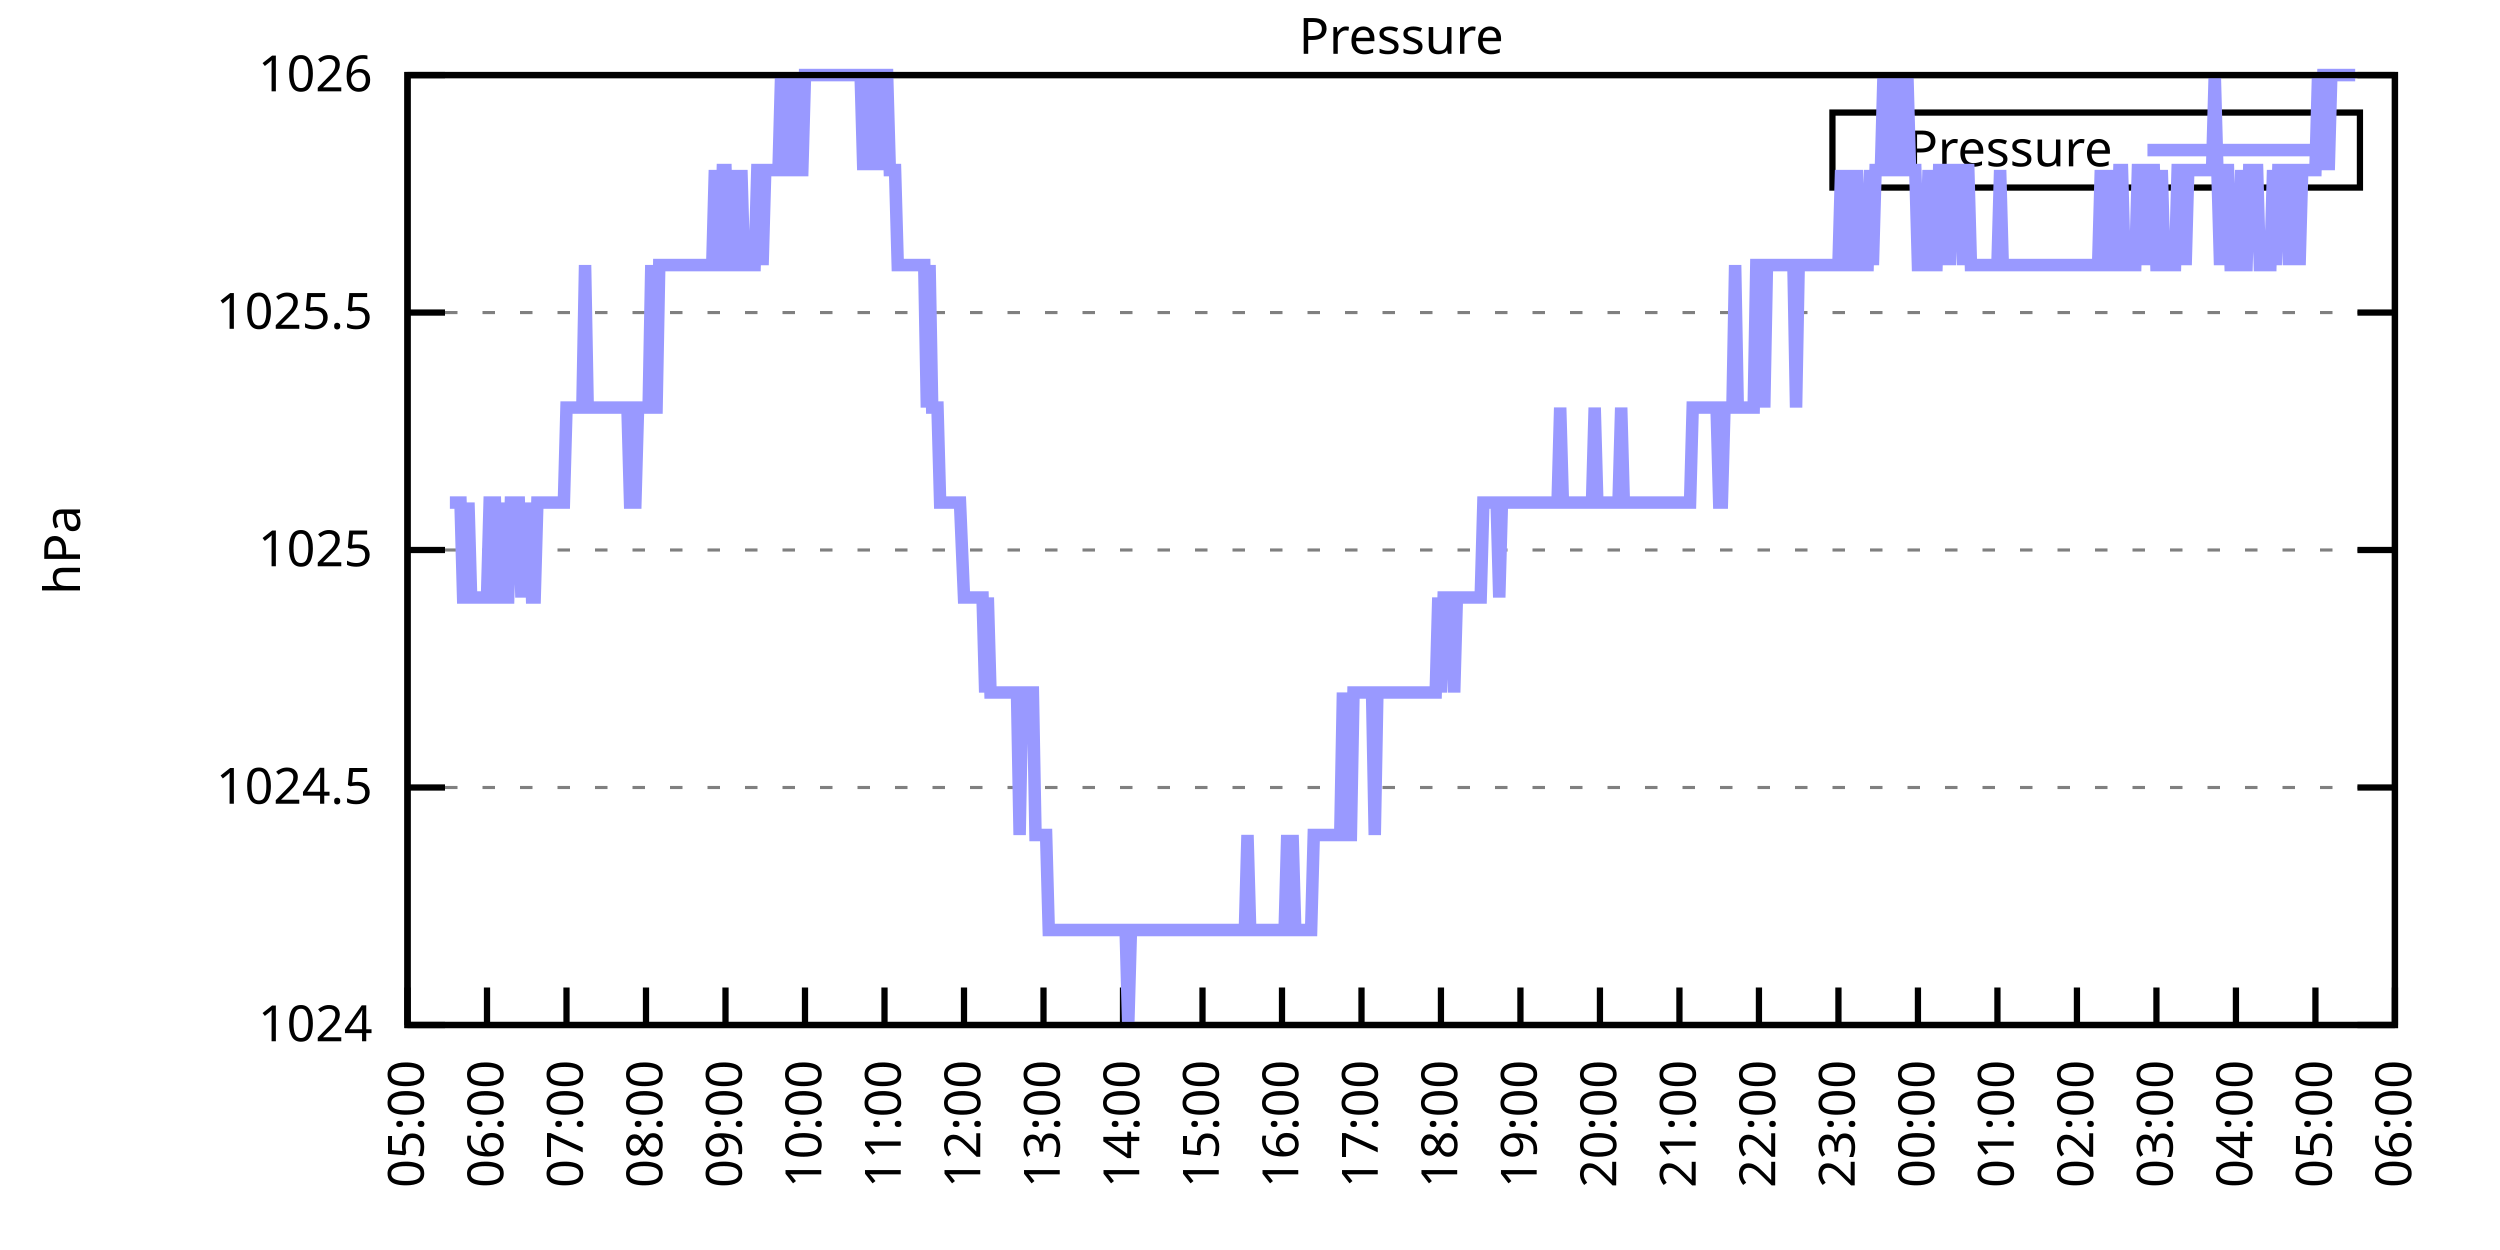
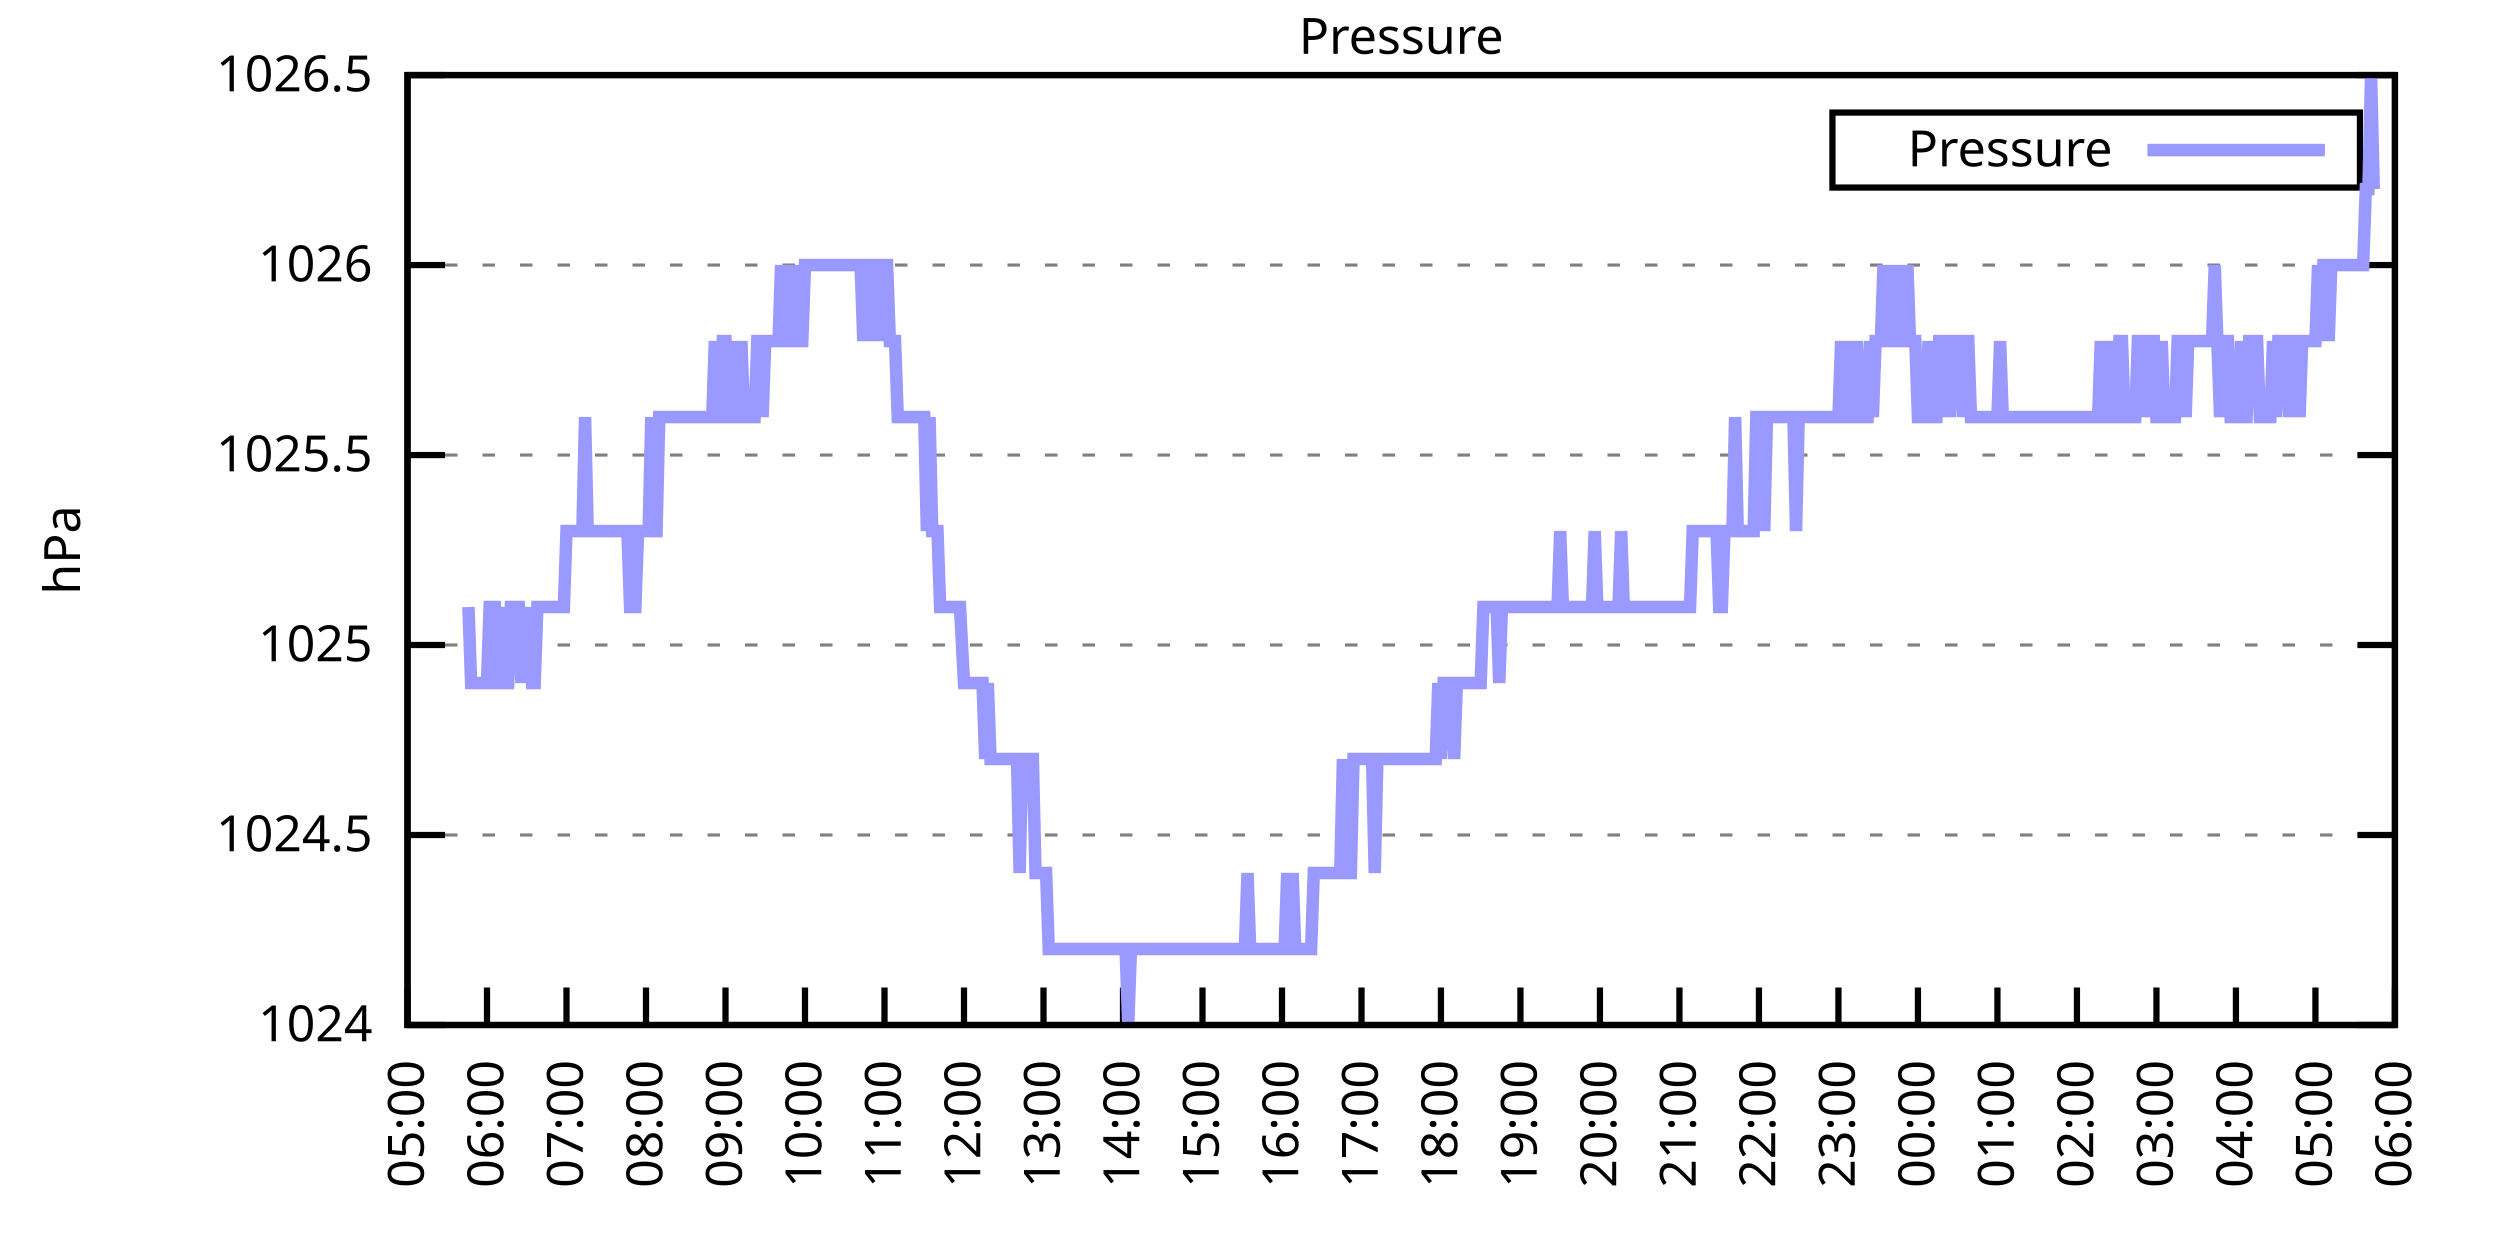
<svg xmlns="http://www.w3.org/2000/svg" xmlns:xlink="http://www.w3.org/1999/xlink" width="400" height="200" viewBox="0 0 400 200">
  <g id="gnuplot_canvas">
    <rect x="0" y="0" width="400" height="200" fill="none" />
    <defs>
      <circle id="gpDot" r="0.5" stroke-width="0.5" stroke="currentColor" />
      <path id="gpPt0" stroke-width="0.333" stroke="currentColor" d="M-1,0 h2 M0,-1 v2" />
      <path id="gpPt1" stroke-width="0.333" stroke="currentColor" d="M-1,-1 L1,1 M1,-1 L-1,1" />
      <path id="gpPt2" stroke-width="0.333" stroke="currentColor" d="M-1,0 L1,0 M0,-1 L0,1 M-1,-1 L1,1 M-1,1 L1,-1" />
      <rect id="gpPt3" stroke-width="0.333" stroke="currentColor" x="-1" y="-1" width="2" height="2" />
      <rect id="gpPt4" stroke-width="0.333" stroke="currentColor" fill="currentColor" x="-1" y="-1" width="2" height="2" />
      <circle id="gpPt5" stroke-width="0.333" stroke="currentColor" cx="0" cy="0" r="1" />
      <use xlink:href="#gpPt5" id="gpPt6" fill="currentColor" stroke="none" />
      <path id="gpPt7" stroke-width="0.333" stroke="currentColor" d="M0,-1.33 L-1.33,0.67 L1.33,0.67 z" />
      <use xlink:href="#gpPt7" id="gpPt8" fill="currentColor" stroke="none" />
      <use xlink:href="#gpPt7" id="gpPt9" stroke="currentColor" transform="rotate(180)" />
      <use xlink:href="#gpPt9" id="gpPt10" fill="currentColor" stroke="none" />
      <use xlink:href="#gpPt3" id="gpPt11" stroke="currentColor" transform="rotate(45)" />
      <use xlink:href="#gpPt11" id="gpPt12" fill="currentColor" stroke="none" />
      <path id="gpPt13" stroke-width="0.333" stroke="currentColor" d="M0,1.330 L1.265,0.411 L0.782,-1.067 L-0.782,-1.076 L-1.265,0.411 z" />
      <use xlink:href="#gpPt13" id="gpPt14" fill="currentColor" stroke="none" />
      <filter id="textbox" filterUnits="objectBoundingBox" x="0" y="0" height="1" width="1">
        <feFlood flood-color="white" flood-opacity="1" result="bgnd" />
        <feComposite in="SourceGraphic" in2="bgnd" operator="atop" />
      </filter>
      <filter id="greybox" filterUnits="objectBoundingBox" x="0" y="0" height="1" width="1">
        <feFlood flood-color="lightgrey" flood-opacity="1" result="grey" />
        <feComposite in="SourceGraphic" in2="grey" operator="atop" />
      </filter>
    </defs>
    <g fill="none" color="white" stroke="currentColor" stroke-width="1.00" stroke-linecap="butt" stroke-linejoin="miter">
</g>
    <g fill="none" color="black" stroke="currentColor" stroke-width="1.00" stroke-linecap="butt" stroke-linejoin="miter">
      <g stroke="none" shape-rendering="crispEdges">
        <polygon fill="rgb(255, 255, 255)" points="65.20,164.00 383.18,164.00 383.18,12.02 65.20,12.02 " />
      </g>
    </g>
    <g fill="none" color="black" stroke="currentColor" stroke-width="1.00" stroke-linecap="butt" stroke-linejoin="miter">
</g>
    <g fill="none" color="black" stroke="black" stroke-width="0.50" stroke-linecap="butt" stroke-linejoin="miter">
</g>
    <g fill="none" color="gray" stroke="currentColor" stroke-width="0.50" stroke-linecap="butt" stroke-linejoin="miter">
      <path stroke="gray" stroke-dasharray="2,4" class="gridline" d="M65.20,164.00 L383.19,164.00  " />
    </g>
    <g fill="none" color="gray" stroke="gray" stroke-width="1.00" stroke-linecap="butt" stroke-linejoin="miter">
</g>
    <g fill="none" color="black" stroke="currentColor" stroke-width="1.00" stroke-linecap="butt" stroke-linejoin="miter">
      <path stroke="black" d="M65.20,164.00 L71.20,164.00 M383.19,164.00 L377.19,164.00  " />
      <g transform="translate(59.60,166.60)" stroke="none" fill="black" font-family="Sans" font-size="8.00" text-anchor="end">
        <text>
          <tspan font-family="Sans"> 1024</tspan>
        </text>
      </g>
    </g>
    <g fill="none" color="black" stroke="currentColor" stroke-width="1.00" stroke-linecap="butt" stroke-linejoin="miter">
</g>
    <g fill="none" color="black" stroke="black" stroke-width="0.50" stroke-linecap="butt" stroke-linejoin="miter">
</g>
    <g fill="none" color="gray" stroke="currentColor" stroke-width="0.50" stroke-linecap="butt" stroke-linejoin="miter">
-       <path stroke="gray" stroke-dasharray="2,4" class="gridline" d="M65.20,126.00 L383.19,126.00  " />
-     </g>
-     <g fill="none" color="gray" stroke="gray" stroke-width="1.00" stroke-linecap="butt" stroke-linejoin="miter">
- </g>
-     <g fill="none" color="black" stroke="currentColor" stroke-width="1.00" stroke-linecap="butt" stroke-linejoin="miter">
-       <path stroke="black" d="M65.20,126.00 L71.20,126.00 M383.19,126.00 L377.19,126.00  " />
-       <g transform="translate(59.60,128.60)" stroke="none" fill="black" font-family="Sans" font-size="8.00" text-anchor="end">
+       <path stroke="gray" stroke-dasharray="2,4" class="gridline" d="M65.20,133.60 L383.19,133.60  " />
+     </g>
+     <g fill="none" color="gray" stroke="gray" stroke-width="1.00" stroke-linecap="butt" stroke-linejoin="miter">
+ </g>
+     <g fill="none" color="black" stroke="currentColor" stroke-width="1.00" stroke-linecap="butt" stroke-linejoin="miter">
+       <path stroke="black" d="M65.20,133.60 L71.20,133.60 M383.19,133.60 L377.19,133.60  " />
+       <g transform="translate(59.60,136.20)" stroke="none" fill="black" font-family="Sans" font-size="8.00" text-anchor="end">
        <text>
          <tspan font-family="Sans"> 1024.5</tspan>
        </text>
      </g>
    </g>
    <g fill="none" color="black" stroke="currentColor" stroke-width="1.00" stroke-linecap="butt" stroke-linejoin="miter">
</g>
    <g fill="none" color="black" stroke="black" stroke-width="0.50" stroke-linecap="butt" stroke-linejoin="miter">
</g>
    <g fill="none" color="gray" stroke="currentColor" stroke-width="0.50" stroke-linecap="butt" stroke-linejoin="miter">
-       <path stroke="gray" stroke-dasharray="2,4" class="gridline" d="M65.20,88.00 L383.19,88.00  " />
-     </g>
-     <g fill="none" color="gray" stroke="gray" stroke-width="1.00" stroke-linecap="butt" stroke-linejoin="miter">
- </g>
-     <g fill="none" color="black" stroke="currentColor" stroke-width="1.00" stroke-linecap="butt" stroke-linejoin="miter">
-       <path stroke="black" d="M65.20,88.00 L71.20,88.00 M383.19,88.00 L377.19,88.00  " />
-       <g transform="translate(59.60,90.60)" stroke="none" fill="black" font-family="Sans" font-size="8.00" text-anchor="end">
+       <path stroke="gray" stroke-dasharray="2,4" class="gridline" d="M65.20,103.20 L383.19,103.20  " />
+     </g>
+     <g fill="none" color="gray" stroke="gray" stroke-width="1.00" stroke-linecap="butt" stroke-linejoin="miter">
+ </g>
+     <g fill="none" color="black" stroke="currentColor" stroke-width="1.00" stroke-linecap="butt" stroke-linejoin="miter">
+       <path stroke="black" d="M65.20,103.20 L71.20,103.20 M383.19,103.20 L377.19,103.20  " />
+       <g transform="translate(59.60,105.80)" stroke="none" fill="black" font-family="Sans" font-size="8.00" text-anchor="end">
        <text>
          <tspan font-family="Sans"> 1025</tspan>
        </text>
      </g>
    </g>
    <g fill="none" color="black" stroke="currentColor" stroke-width="1.00" stroke-linecap="butt" stroke-linejoin="miter">
</g>
    <g fill="none" color="black" stroke="black" stroke-width="0.50" stroke-linecap="butt" stroke-linejoin="miter">
</g>
    <g fill="none" color="gray" stroke="currentColor" stroke-width="0.50" stroke-linecap="butt" stroke-linejoin="miter">
-       <path stroke="gray" stroke-dasharray="2,4" class="gridline" d="M65.20,50.01 L383.19,50.01  " />
-     </g>
-     <g fill="none" color="gray" stroke="gray" stroke-width="1.00" stroke-linecap="butt" stroke-linejoin="miter">
- </g>
-     <g fill="none" color="black" stroke="currentColor" stroke-width="1.00" stroke-linecap="butt" stroke-linejoin="miter">
-       <path stroke="black" d="M65.20,50.01 L71.20,50.01 M383.19,50.01 L377.19,50.01  " />
-       <g transform="translate(59.60,52.61)" stroke="none" fill="black" font-family="Sans" font-size="8.00" text-anchor="end">
+       <path stroke="gray" stroke-dasharray="2,4" class="gridline" d="M65.20,72.81 L383.19,72.81  " />
+     </g>
+     <g fill="none" color="gray" stroke="gray" stroke-width="1.00" stroke-linecap="butt" stroke-linejoin="miter">
+ </g>
+     <g fill="none" color="black" stroke="currentColor" stroke-width="1.00" stroke-linecap="butt" stroke-linejoin="miter">
+       <path stroke="black" d="M65.20,72.81 L71.20,72.81 M383.19,72.81 L377.19,72.81  " />
+       <g transform="translate(59.60,75.41)" stroke="none" fill="black" font-family="Sans" font-size="8.00" text-anchor="end">
        <text>
          <tspan font-family="Sans"> 1025.5</tspan>
+         </text>
+       </g>
+     </g>
+     <g fill="none" color="black" stroke="currentColor" stroke-width="1.00" stroke-linecap="butt" stroke-linejoin="miter">
+ </g>
+     <g fill="none" color="black" stroke="black" stroke-width="0.50" stroke-linecap="butt" stroke-linejoin="miter">
+ </g>
+     <g fill="none" color="gray" stroke="currentColor" stroke-width="0.50" stroke-linecap="butt" stroke-linejoin="miter">
+       <path stroke="gray" stroke-dasharray="2,4" class="gridline" d="M65.20,42.41 L383.19,42.41  " />
+     </g>
+     <g fill="none" color="gray" stroke="gray" stroke-width="1.00" stroke-linecap="butt" stroke-linejoin="miter">
+ </g>
+     <g fill="none" color="black" stroke="currentColor" stroke-width="1.00" stroke-linecap="butt" stroke-linejoin="miter">
+       <path stroke="black" d="M65.20,42.41 L71.20,42.41 M383.19,42.41 L377.19,42.41  " />
+       <g transform="translate(59.60,45.01)" stroke="none" fill="black" font-family="Sans" font-size="8.00" text-anchor="end">
+         <text>
+           <tspan font-family="Sans"> 1026</tspan>
        </text>
      </g>
    </g>
    <g fill="none" color="black" stroke="currentColor" stroke-width="1.00" stroke-linecap="butt" stroke-linejoin="miter">
</g>
    <g fill="none" color="black" stroke="black" stroke-width="0.50" stroke-linecap="butt" stroke-linejoin="miter">
</g>
    <g fill="none" color="gray" stroke="currentColor" stroke-width="0.50" stroke-linecap="butt" stroke-linejoin="miter">
      <path stroke="gray" stroke-dasharray="2,4" class="gridline" d="M65.20,12.01 L383.19,12.01  " />
    </g>
    <g fill="none" color="gray" stroke="gray" stroke-width="1.00" stroke-linecap="butt" stroke-linejoin="miter">
</g>
    <g fill="none" color="black" stroke="currentColor" stroke-width="1.00" stroke-linecap="butt" stroke-linejoin="miter">
      <path stroke="black" d="M65.20,12.01 L71.20,12.01 M383.19,12.01 L377.19,12.01  " />
      <g transform="translate(59.60,14.61)" stroke="none" fill="black" font-family="Sans" font-size="8.00" text-anchor="end">
        <text>
-           <tspan font-family="Sans"> 1026</tspan>
+           <tspan font-family="Sans"> 1026.5</tspan>
        </text>
      </g>
    </g>
    <g fill="none" color="black" stroke="currentColor" stroke-width="1.00" stroke-linecap="butt" stroke-linejoin="miter">
      <path stroke="black" d="M65.20,164.00 L65.20,158.00  " />
      <g transform="translate(67.80,169.60) rotate(270.00)" stroke="none" fill="black" font-family="Sans" font-size="8.00" text-anchor="end">
        <text>
          <tspan font-family="Sans">05:00</tspan>
        </text>
      </g>
    </g>
    <g fill="none" color="black" stroke="currentColor" stroke-width="1.00" stroke-linecap="butt" stroke-linejoin="miter">
      <path stroke="black" d="M77.92,164.00 L77.92,158.00  " />
      <g transform="translate(80.52,169.60) rotate(270.00)" stroke="none" fill="black" font-family="Sans" font-size="8.00" text-anchor="end">
        <text>
          <tspan font-family="Sans">06:00</tspan>
        </text>
      </g>
    </g>
    <g fill="none" color="black" stroke="currentColor" stroke-width="1.00" stroke-linecap="butt" stroke-linejoin="miter">
      <path stroke="black" d="M90.64,164.00 L90.64,158.00  " />
      <g transform="translate(93.24,169.60) rotate(270.00)" stroke="none" fill="black" font-family="Sans" font-size="8.00" text-anchor="end">
        <text>
          <tspan font-family="Sans">07:00</tspan>
        </text>
      </g>
    </g>
    <g fill="none" color="black" stroke="currentColor" stroke-width="1.00" stroke-linecap="butt" stroke-linejoin="miter">
      <path stroke="black" d="M103.36,164.00 L103.36,158.00  " />
      <g transform="translate(105.96,169.60) rotate(270.00)" stroke="none" fill="black" font-family="Sans" font-size="8.00" text-anchor="end">
        <text>
          <tspan font-family="Sans">08:00</tspan>
        </text>
      </g>
    </g>
    <g fill="none" color="black" stroke="currentColor" stroke-width="1.00" stroke-linecap="butt" stroke-linejoin="miter">
      <path stroke="black" d="M116.08,164.00 L116.08,158.00  " />
      <g transform="translate(118.68,169.60) rotate(270.00)" stroke="none" fill="black" font-family="Sans" font-size="8.00" text-anchor="end">
        <text>
          <tspan font-family="Sans">09:00</tspan>
        </text>
      </g>
    </g>
    <g fill="none" color="black" stroke="currentColor" stroke-width="1.00" stroke-linecap="butt" stroke-linejoin="miter">
      <path stroke="black" d="M128.80,164.00 L128.80,158.00  " />
      <g transform="translate(131.40,169.60) rotate(270.00)" stroke="none" fill="black" font-family="Sans" font-size="8.00" text-anchor="end">
        <text>
          <tspan font-family="Sans">10:00</tspan>
        </text>
      </g>
    </g>
    <g fill="none" color="black" stroke="currentColor" stroke-width="1.00" stroke-linecap="butt" stroke-linejoin="miter">
      <path stroke="black" d="M141.52,164.00 L141.52,158.00  " />
      <g transform="translate(144.12,169.60) rotate(270.00)" stroke="none" fill="black" font-family="Sans" font-size="8.00" text-anchor="end">
        <text>
          <tspan font-family="Sans">11:00</tspan>
        </text>
      </g>
    </g>
    <g fill="none" color="black" stroke="currentColor" stroke-width="1.00" stroke-linecap="butt" stroke-linejoin="miter">
      <path stroke="black" d="M154.24,164.00 L154.24,158.00  " />
      <g transform="translate(156.84,169.60) rotate(270.00)" stroke="none" fill="black" font-family="Sans" font-size="8.00" text-anchor="end">
        <text>
          <tspan font-family="Sans">12:00</tspan>
        </text>
      </g>
    </g>
    <g fill="none" color="black" stroke="currentColor" stroke-width="1.00" stroke-linecap="butt" stroke-linejoin="miter">
      <path stroke="black" d="M166.96,164.00 L166.96,158.00  " />
      <g transform="translate(169.56,169.60) rotate(270.00)" stroke="none" fill="black" font-family="Sans" font-size="8.00" text-anchor="end">
        <text>
          <tspan font-family="Sans">13:00</tspan>
        </text>
      </g>
    </g>
    <g fill="none" color="black" stroke="currentColor" stroke-width="1.00" stroke-linecap="butt" stroke-linejoin="miter">
      <path stroke="black" d="M179.68,164.00 L179.68,158.00  " />
      <g transform="translate(182.28,169.60) rotate(270.00)" stroke="none" fill="black" font-family="Sans" font-size="8.00" text-anchor="end">
        <text>
          <tspan font-family="Sans">14:00</tspan>
        </text>
      </g>
    </g>
    <g fill="none" color="black" stroke="currentColor" stroke-width="1.00" stroke-linecap="butt" stroke-linejoin="miter">
      <path stroke="black" d="M192.40,164.00 L192.40,158.00  " />
      <g transform="translate(195.00,169.60) rotate(270.00)" stroke="none" fill="black" font-family="Sans" font-size="8.00" text-anchor="end">
        <text>
          <tspan font-family="Sans">15:00</tspan>
        </text>
      </g>
    </g>
    <g fill="none" color="black" stroke="currentColor" stroke-width="1.00" stroke-linecap="butt" stroke-linejoin="miter">
      <path stroke="black" d="M205.12,164.00 L205.12,158.00  " />
      <g transform="translate(207.72,169.60) rotate(270.00)" stroke="none" fill="black" font-family="Sans" font-size="8.00" text-anchor="end">
        <text>
          <tspan font-family="Sans">16:00</tspan>
        </text>
      </g>
    </g>
    <g fill="none" color="black" stroke="currentColor" stroke-width="1.00" stroke-linecap="butt" stroke-linejoin="miter">
      <path stroke="black" d="M217.84,164.00 L217.84,158.00  " />
      <g transform="translate(220.44,169.60) rotate(270.00)" stroke="none" fill="black" font-family="Sans" font-size="8.00" text-anchor="end">
        <text>
          <tspan font-family="Sans">17:00</tspan>
        </text>
      </g>
    </g>
    <g fill="none" color="black" stroke="currentColor" stroke-width="1.00" stroke-linecap="butt" stroke-linejoin="miter">
      <path stroke="black" d="M230.55,164.00 L230.55,158.00  " />
      <g transform="translate(233.15,169.60) rotate(270.00)" stroke="none" fill="black" font-family="Sans" font-size="8.00" text-anchor="end">
        <text>
          <tspan font-family="Sans">18:00</tspan>
        </text>
      </g>
    </g>
    <g fill="none" color="black" stroke="currentColor" stroke-width="1.00" stroke-linecap="butt" stroke-linejoin="miter">
      <path stroke="black" d="M243.27,164.00 L243.27,158.00  " />
      <g transform="translate(245.87,169.60) rotate(270.00)" stroke="none" fill="black" font-family="Sans" font-size="8.00" text-anchor="end">
        <text>
          <tspan font-family="Sans">19:00</tspan>
        </text>
      </g>
    </g>
    <g fill="none" color="black" stroke="currentColor" stroke-width="1.00" stroke-linecap="butt" stroke-linejoin="miter">
      <path stroke="black" d="M255.99,164.00 L255.99,158.00  " />
      <g transform="translate(258.59,169.60) rotate(270.00)" stroke="none" fill="black" font-family="Sans" font-size="8.00" text-anchor="end">
        <text>
          <tspan font-family="Sans">20:00</tspan>
        </text>
      </g>
    </g>
    <g fill="none" color="black" stroke="currentColor" stroke-width="1.00" stroke-linecap="butt" stroke-linejoin="miter">
      <path stroke="black" d="M268.71,164.00 L268.71,158.00  " />
      <g transform="translate(271.31,169.60) rotate(270.00)" stroke="none" fill="black" font-family="Sans" font-size="8.00" text-anchor="end">
        <text>
          <tspan font-family="Sans">21:00</tspan>
        </text>
      </g>
    </g>
    <g fill="none" color="black" stroke="currentColor" stroke-width="1.00" stroke-linecap="butt" stroke-linejoin="miter">
      <path stroke="black" d="M281.43,164.00 L281.43,158.00  " />
      <g transform="translate(284.03,169.60) rotate(270.00)" stroke="none" fill="black" font-family="Sans" font-size="8.00" text-anchor="end">
        <text>
          <tspan font-family="Sans">22:00</tspan>
        </text>
      </g>
    </g>
    <g fill="none" color="black" stroke="currentColor" stroke-width="1.00" stroke-linecap="butt" stroke-linejoin="miter">
      <path stroke="black" d="M294.15,164.00 L294.15,158.00  " />
      <g transform="translate(296.75,169.60) rotate(270.00)" stroke="none" fill="black" font-family="Sans" font-size="8.00" text-anchor="end">
        <text>
          <tspan font-family="Sans">23:00</tspan>
        </text>
      </g>
    </g>
    <g fill="none" color="black" stroke="currentColor" stroke-width="1.00" stroke-linecap="butt" stroke-linejoin="miter">
      <path stroke="black" d="M306.87,164.00 L306.87,158.00  " />
      <g transform="translate(309.47,169.60) rotate(270.00)" stroke="none" fill="black" font-family="Sans" font-size="8.00" text-anchor="end">
        <text>
          <tspan font-family="Sans">00:00</tspan>
        </text>
      </g>
    </g>
    <g fill="none" color="black" stroke="currentColor" stroke-width="1.00" stroke-linecap="butt" stroke-linejoin="miter">
      <path stroke="black" d="M319.59,164.00 L319.59,158.00  " />
      <g transform="translate(322.19,169.60) rotate(270.00)" stroke="none" fill="black" font-family="Sans" font-size="8.00" text-anchor="end">
        <text>
          <tspan font-family="Sans">01:00</tspan>
        </text>
      </g>
    </g>
    <g fill="none" color="black" stroke="currentColor" stroke-width="1.00" stroke-linecap="butt" stroke-linejoin="miter">
      <path stroke="black" d="M332.31,164.00 L332.31,158.00  " />
      <g transform="translate(334.91,169.60) rotate(270.00)" stroke="none" fill="black" font-family="Sans" font-size="8.00" text-anchor="end">
        <text>
          <tspan font-family="Sans">02:00</tspan>
        </text>
      </g>
    </g>
    <g fill="none" color="black" stroke="currentColor" stroke-width="1.00" stroke-linecap="butt" stroke-linejoin="miter">
      <path stroke="black" d="M345.03,164.00 L345.03,158.00  " />
      <g transform="translate(347.63,169.60) rotate(270.00)" stroke="none" fill="black" font-family="Sans" font-size="8.00" text-anchor="end">
        <text>
          <tspan font-family="Sans">03:00</tspan>
        </text>
      </g>
    </g>
    <g fill="none" color="black" stroke="currentColor" stroke-width="1.00" stroke-linecap="butt" stroke-linejoin="miter">
      <path stroke="black" d="M357.75,164.00 L357.75,158.00  " />
      <g transform="translate(360.35,169.60) rotate(270.00)" stroke="none" fill="black" font-family="Sans" font-size="8.00" text-anchor="end">
        <text>
          <tspan font-family="Sans">04:00</tspan>
        </text>
      </g>
    </g>
    <g fill="none" color="black" stroke="currentColor" stroke-width="1.00" stroke-linecap="butt" stroke-linejoin="miter">
      <path stroke="black" d="M370.47,164.00 L370.47,158.00  " />
      <g transform="translate(373.07,169.60) rotate(270.00)" stroke="none" fill="black" font-family="Sans" font-size="8.00" text-anchor="end">
        <text>
          <tspan font-family="Sans">05:00</tspan>
        </text>
      </g>
    </g>
    <g fill="none" color="black" stroke="currentColor" stroke-width="1.00" stroke-linecap="butt" stroke-linejoin="miter">
      <path stroke="black" d="M383.19,164.00 L383.19,158.00  " />
      <g transform="translate(385.79,169.60) rotate(270.00)" stroke="none" fill="black" font-family="Sans" font-size="8.00" text-anchor="end">
        <text>
          <tspan font-family="Sans">06:00</tspan>
        </text>
      </g>
    </g>
    <g fill="none" color="black" stroke="currentColor" stroke-width="1.00" stroke-linecap="butt" stroke-linejoin="miter">
</g>
    <g fill="none" color="black" stroke="currentColor" stroke-width="1.00" stroke-linecap="butt" stroke-linejoin="miter">
      <path stroke="black" d="M65.20,12.01 L65.20,164.00 L383.19,164.00 L383.19,12.01 L65.20,12.01 Z  " />
    </g>
    <g fill="none" color="black" stroke="currentColor" stroke-width="1.00" stroke-linecap="butt" stroke-linejoin="miter">
</g>
    <g fill="none" color="black" stroke="currentColor" stroke-width="1.00" stroke-linecap="butt" stroke-linejoin="miter">
      <path stroke="black" d="M293.19,30.01 L293.19,18.01 L377.59,18.01 L377.59,30.01 L293.19,30.01 Z  " />
    </g>
    <g id="Pressure_plot_1">
      <g fill="none" color="white" stroke="black" stroke-width="2.00" stroke-linecap="butt" stroke-linejoin="miter">
</g>
      <g fill="none" color="black" stroke="currentColor" stroke-width="2.00" stroke-linecap="butt" stroke-linejoin="miter">
        <g transform="translate(337.99,26.61)" stroke="none" fill="black" font-family="Sans" font-size="8.00" text-anchor="end">
          <text>
            <tspan font-family="Sans">Pressure</tspan>
          </text>
        </g>
      </g>
      <g fill="none" color="black" stroke="currentColor" stroke-width="2.00" stroke-linecap="butt" stroke-linejoin="miter">
-         <path stroke="rgb(153, 153, 255)" d="M343.59,24.01 L371.99,24.01 M71.98,80.41 L72.41,80.41 L72.83,80.41 L73.26,80.41 L73.68,80.41 L74.10,95.60   L74.53,95.60 L74.95,80.41 L75.38,95.60 L75.80,95.60 L76.22,95.60 L76.65,95.60 L77.07,95.60 L77.50,95.60   L77.92,95.60 L78.34,80.41 L78.77,80.41 L79.19,80.41 L79.62,95.60 L80.04,95.60 L80.46,80.41 L80.89,95.60   L81.31,95.60 L81.74,80.41 L82.16,80.41 L82.58,80.41 L83.01,80.41 L83.43,95.60 L83.86,80.41 L84.28,95.60   L84.70,80.41 L85.13,95.60 L85.55,95.60 L85.98,80.41 L86.40,80.41 L86.82,80.41 L87.25,80.41 L87.67,80.41   L88.10,80.41 L88.52,80.41 L88.94,80.41 L89.37,80.41 L89.79,80.41 L90.22,80.41 L90.64,65.21 L91.06,65.21   L91.49,65.21 L91.91,65.21 L92.34,65.21 L92.76,65.21 L93.18,65.21 L93.61,42.41 L94.03,65.21 L94.46,65.21   L94.88,65.21 L95.30,65.21 L95.73,65.21 L96.15,65.21 L96.58,65.21 L97.00,65.21 L97.42,65.21 L97.85,65.21   L98.27,65.21 L98.69,65.21 L99.12,65.21 L99.54,65.21 L99.97,65.21 L100.39,65.21 L100.81,80.41 L101.24,80.41   L101.66,80.41 L102.09,65.21 L102.51,65.21 L102.93,65.21 L103.36,65.21 L103.78,65.21 L104.21,42.41 L104.63,65.21   L105.05,65.21 L105.48,42.41 L105.90,42.41 L106.33,42.41 L106.75,42.41 L107.17,42.41 L107.60,42.41 L108.02,42.41   L108.45,42.41 L108.87,42.41 L109.29,42.41 L109.72,42.41 L110.14,42.41 L110.57,42.41 L110.99,42.41 L111.41,42.41   L111.84,42.41 L112.26,42.41 L112.69,42.41 L113.11,42.41 L113.53,42.41 L113.96,42.41 L114.38,27.21 L114.81,42.41   L115.23,42.41 L115.65,27.21 L116.08,27.21 L116.50,42.41 L116.93,42.41 L117.35,27.21 L117.77,42.41 L118.20,42.41   L118.62,27.21 L119.05,42.41 L119.47,42.41 L119.89,42.41 L120.32,42.41 L120.74,42.41 L121.17,27.21 L121.59,27.21   L122.01,42.41 L122.44,27.21 L122.86,27.21 L123.29,27.21 L123.71,27.21 L124.13,27.21 L124.56,27.21 L124.98,12.01   L125.41,27.21 L125.83,12.01 L126.25,27.21 L126.68,27.21 L127.10,27.21 L127.53,12.01 L127.95,27.21 L128.37,27.21   L128.80,12.01 L129.22,12.01 L129.65,12.01 L130.07,12.01 L130.49,12.01 L130.92,12.01 L131.34,12.01 L131.77,12.01   L132.19,12.01 L132.61,12.01 L133.04,12.01 L133.46,12.01 L133.89,12.01 L134.31,12.01 L134.73,12.01 L135.16,12.01   L135.58,12.01 L136.01,12.01 L136.43,12.01 L136.85,12.01 L137.28,12.01 L137.70,12.01 L138.13,27.21 L138.55,12.01   L138.97,12.01 L139.40,12.01 L139.82,27.21 L140.25,12.01 L140.67,12.01 L141.09,27.21 L141.52,12.01 L141.94,12.01   L142.37,27.21 L142.79,27.21 L143.21,27.21 L143.64,42.41 L144.06,42.41 L144.49,42.41 L144.91,42.41 L145.33,42.41   L145.76,42.41 L146.18,42.41 L146.61,42.41 L147.03,42.41 L147.45,42.41 L147.88,42.41 L148.30,65.21 L148.73,42.41   L149.15,65.21 L149.57,65.21 L150.00,65.21 L150.42,80.41 L150.85,80.41 L151.27,80.41 L151.69,80.41 L152.12,80.41   L152.54,80.41 L152.97,80.41 L153.39,80.41 L153.60,80.41 L154.24,95.60 L154.66,95.60 L155.09,95.60 L155.51,95.60   L155.93,95.60 L156.36,95.60 L156.78,95.60 L157.21,95.60 L157.63,110.80 L158.05,95.60 L158.48,110.80 L158.90,110.80   L159.33,110.80 L159.75,110.80 L160.17,110.80 L160.60,110.80 L161.02,110.80 L161.44,110.80 L161.87,110.80 L162.29,110.80   L162.72,110.80 L163.14,133.60 L163.56,110.80 L163.99,110.80 L164.41,110.80 L164.84,110.80 L165.26,110.80 L165.68,133.60   L166.11,133.60 L166.53,133.60 L166.96,133.60 L167.38,133.60 L167.80,148.80 L168.23,148.80 L168.65,148.80 L169.08,148.80   L169.50,148.80 L169.92,148.80 L170.35,148.80 L170.77,148.80 L171.20,148.80 L171.62,148.80 L172.04,148.80 L172.47,148.80   L172.89,148.80 L173.32,148.80 L173.74,148.80 L174.16,148.80 L174.59,148.80 L175.01,148.80 L175.44,148.80 L175.86,148.80   L176.28,148.80 L176.71,148.80 L177.13,148.80 L177.56,148.80 L177.98,148.80 L178.40,148.80 L178.83,148.80 L179.25,148.80   L179.68,148.80 L180.10,148.80 L180.52,164.00 L180.95,148.80 L181.37,148.80 L181.80,148.80 L182.22,148.80 L182.64,148.80   L183.07,148.80 L183.49,148.80 L183.92,148.80 L184.34,148.80 L184.76,148.80 L185.19,148.80 L185.61,148.80 L186.04,148.80   L186.46,148.80 L186.88,148.80 L187.31,148.80 L187.73,148.80 L188.16,148.80 L188.58,148.80 L189.00,148.80 L189.43,148.80   L189.85,148.80 L190.28,148.80 L190.70,148.80 L191.12,148.80 L191.55,148.80 L191.97,148.80 L192.40,148.80 L192.82,148.80   L193.24,148.80 L193.67,148.80 L194.09,148.80 L194.52,148.80 L194.94,148.80 L195.36,148.80 L195.79,148.80 L196.21,148.80   L196.64,148.80 L197.06,148.80 L197.48,148.80 L197.91,148.80 L198.33,148.80 L198.76,148.80 L199.18,148.80 L199.60,133.60   L200.03,148.80 L200.45,148.80 L200.88,148.80 L201.30,148.80 L201.72,148.80 L202.15,148.80 L202.57,148.80 L203.00,148.80   L203.42,148.80 L203.84,148.80 L204.27,148.80 L204.69,148.80 L205.12,148.80 L205.54,148.80 L205.96,133.60 L206.39,148.80   L206.81,133.60 L207.24,148.80 L207.66,148.80 L208.08,148.80 L208.51,148.80 L208.93,148.80 L209.36,148.80 L209.78,148.80   L210.20,133.60 L210.63,133.60 L211.05,133.60 L211.48,133.60 L211.90,133.60 L212.32,133.60 L212.75,133.60 L213.17,133.60   L213.60,133.60 L214.02,133.60 L214.44,133.60 L214.87,110.80 L215.29,133.60 L215.72,133.60 L216.14,133.60 L216.56,110.80   L216.99,110.80 L217.41,110.80 L217.84,110.80 L218.26,110.80 L218.68,110.80 L219.11,110.80 L219.53,110.80 L219.96,133.60   L220.38,110.80 L220.80,110.80 L221.23,110.80 L221.65,110.80 L222.08,110.80 L222.50,110.80 L222.92,110.80 L223.35,110.80   L223.77,110.80 L224.20,110.80 L224.62,110.80 L225.04,110.80 L225.47,110.80 L225.89,110.80 L226.31,110.80 L226.74,110.80   L227.16,110.80 L227.59,110.80 L228.01,110.80 L228.43,110.80 L228.86,110.80 L229.28,110.80 L229.71,110.80 L230.13,95.60   L230.55,110.80 L230.98,95.60 L231.40,95.60 L231.83,95.60 L232.25,95.60 L232.67,110.80 L233.10,95.60 L233.52,95.60   L233.95,95.60 L234.37,95.60 L234.79,95.60 L235.22,95.60 L235.64,95.60 L236.07,95.60 L236.49,95.60 L236.91,95.60   L237.34,80.41 L237.76,80.41 L238.19,80.41 L238.61,80.41 L239.03,80.41 L239.46,80.41 L239.88,95.60 L240.31,80.41   L240.73,80.41 L241.15,80.41 L241.58,80.41 L242.00,80.41 L242.43,80.41 L242.85,80.41 L243.27,80.41 L243.70,80.41   L244.12,80.41 L244.55,80.41 L244.97,80.41 L245.39,80.41 L245.82,80.41 L246.24,80.41 L246.67,80.41 L247.09,80.41   L247.51,80.41 L247.94,80.41 L248.36,80.41 L248.79,80.41 L249.21,80.41 L249.63,65.21 L250.06,80.41 L250.48,80.41   L250.91,80.41 L251.33,80.41 L251.75,80.41 L252.18,80.41 L252.60,80.41 L253.03,80.41 L253.45,80.41 L253.87,80.41   L254.30,80.41 L254.72,80.41 L255.15,65.21 L255.57,80.41 L255.99,80.41 L256.42,80.41 L256.84,80.41 L257.27,80.41   L257.69,80.41 L258.11,80.41 L258.54,80.41 L258.96,80.41 L259.39,65.21 L259.81,80.41 L260.23,80.41 L260.66,80.41   L261.08,80.41 L261.51,80.41 L261.93,80.41 L262.35,80.41 L262.78,80.41 L263.20,80.41 L263.63,80.41 L264.05,80.41   L264.47,80.41 L264.90,80.41 L265.32,80.41 L265.75,80.41 L266.17,80.41 L266.59,80.41 L267.02,80.41 L267.44,80.41   L267.87,80.41 L268.29,80.41 L268.71,80.41 L269.14,80.41 L269.56,80.41 L269.99,80.41 L270.41,80.41 L270.83,65.21   L271.26,65.21 L271.68,65.21 L272.11,65.21 L272.53,65.21 L272.95,65.21 L273.38,65.21 L273.80,65.21 L274.23,65.21   L274.65,65.21 L275.07,80.41 L275.50,80.41 L275.92,65.21 L276.35,65.21 L276.77,65.21 L277.19,65.21 L277.62,42.41   L278.04,65.21 L278.47,65.21 L278.89,65.21 L279.31,65.21 L279.74,65.21 L280.16,65.21 L280.59,65.21 L281.01,42.41   L281.43,42.41 L281.86,42.41 L282.28,65.21 L282.71,42.41 L283.13,42.41 L283.55,42.41 L283.98,42.41 L284.40,42.41   L284.83,42.41 L285.25,42.41 L285.67,42.41 L286.10,42.41 L286.52,42.41 L286.95,42.41 L287.37,65.21 L287.79,42.41   L288.22,42.41 L288.64,42.41 L289.06,42.41 L289.49,42.41 L289.91,42.41 L290.34,42.41 L290.76,42.41 L291.18,42.41   L291.61,42.41 L292.03,42.41 L292.46,42.41 L292.88,42.41 L293.30,42.41 L293.73,42.41 L294.15,42.41 L294.58,27.21   L295.00,42.41 L295.42,42.41 L295.85,27.21 L296.27,42.41 L296.70,42.41 L297.12,27.21 L297.54,42.41 L297.97,42.41   L298.39,42.41 L298.82,42.41 L299.24,27.21 L299.66,42.41 L300.09,27.21 L300.51,27.21 L300.94,27.21 L301.36,12.01   L301.78,27.21 L302.21,27.21 L302.63,12.01 L303.06,27.21 L303.48,27.21 L303.90,12.01 L304.33,27.21 L304.75,27.21   L305.18,12.01 L305.60,27.21 L306.02,27.21 L306.45,27.21 L306.87,42.41 L307.30,42.41 L307.72,42.41 L308.14,42.41   L308.57,27.21 L308.99,42.41 L309.42,42.41 L309.84,42.41 L310.26,27.21 L310.69,27.21 L311.11,42.41 L311.54,27.21   L311.96,42.41 L312.38,27.21 L312.81,27.21 L313.23,27.21 L313.66,27.21 L314.08,42.41 L314.50,27.21 L314.93,27.21   L315.35,42.41 L315.78,42.41 L316.20,42.41 L316.62,42.41 L317.05,42.41 L317.47,42.41 L317.90,42.41 L318.32,42.41   L318.74,42.41 L319.17,42.41 L319.59,42.41 L320.02,27.21 L320.44,42.41 L320.86,42.41 L321.29,42.41 L321.71,42.41   L322.14,42.41 L322.56,42.41 L322.98,42.41 L323.41,42.41 L323.83,42.41 L324.26,42.41 L324.68,42.41 L325.10,42.41   L325.53,42.41 L325.95,42.41 L326.38,42.41 L326.80,42.41 L327.22,42.41 L327.65,42.41 L328.07,42.41 L328.50,42.41   L328.92,42.41 L329.34,42.41 L329.77,42.41 L330.19,42.41 L330.62,42.41 L331.04,42.41 L331.46,42.41 L331.89,42.41   L332.31,42.41 L332.74,42.41 L333.16,42.41 L333.58,42.41 L334.01,42.41 L334.43,42.41 L334.86,42.41 L335.28,42.41   L335.70,42.41 L336.13,27.21 L336.55,42.41 L336.98,42.41 L337.40,42.41 L337.82,27.21 L338.25,42.41 L338.67,42.41   L339.10,27.21 L339.52,27.21 L339.94,42.41 L340.37,42.41 L340.79,42.41 L341.22,42.41 L341.64,42.41 L342.06,27.21   L342.49,27.21 L342.91,27.21 L343.34,42.41 L343.76,27.21 L344.18,27.21 L344.61,27.21 L345.03,42.41 L345.46,42.41   L345.88,27.21 L346.30,42.41 L346.73,42.41 L347.15,42.41 L347.58,42.41 L348.00,42.41 L348.42,27.21 L348.85,27.21   L349.27,27.21 L349.70,42.41 L350.12,27.21 L350.54,27.21 L350.97,27.21 L351.39,27.21 L351.81,27.21 L352.24,27.21   L352.66,27.21 L353.09,27.21 L353.51,27.21 L353.93,27.21 L354.36,12.01 L354.78,27.21 L355.21,42.41 L355.63,27.21   L356.05,27.21 L356.48,27.21 L356.90,42.41 L357.33,42.41 L357.75,42.41 L358.17,42.41 L358.60,27.21 L359.02,42.41   L359.45,42.41 L359.87,27.21 L360.29,27.21 L360.72,27.21 L361.14,27.21 L361.57,42.41 L361.99,42.41 L362.41,42.41   L362.84,42.41 L363.26,42.41 L363.69,27.21 L364.11,42.41 L364.53,27.21 L364.96,27.21 L365.38,27.21 L365.81,27.21   L366.23,42.41 L366.65,27.21 L367.08,27.21 L367.50,27.21 L367.93,42.41 L368.35,27.21 L368.77,27.21 L369.20,27.21   L369.62,27.21 L370.05,27.21 L370.47,27.21 L370.89,12.01 L371.32,27.21 L371.74,12.01 L372.17,12.01 L372.59,27.21   L373.01,12.01 L373.44,12.01 L373.86,12.01 L374.29,12.01 L374.71,12.01 L375.13,12.01 L375.56,12.01 L375.98,12.01   L376.41,12.01 L376.83,12.01  " />
+         <path stroke="rgb(153, 153, 255)" d="M343.59,24.01 L371.99,24.01 M74.95,97.12 L75.38,109.28 L75.80,109.28 L76.22,109.28 L76.65,109.28 L77.07,109.28   L77.50,109.28 L77.92,109.28 L78.34,97.12 L78.77,97.12 L79.19,97.12 L79.62,109.28 L80.04,109.28 L80.46,97.12   L80.89,109.28 L81.31,109.28 L81.74,97.12 L82.16,97.12 L82.58,97.12 L83.01,97.12 L83.43,109.28 L83.86,97.12   L84.28,109.28 L84.70,97.12 L85.13,109.28 L85.55,109.28 L85.98,97.12 L86.40,97.12 L86.82,97.12 L87.25,97.12   L87.67,97.12 L88.10,97.12 L88.52,97.12 L88.94,97.12 L89.37,97.12 L89.79,97.12 L90.22,97.12 L90.64,84.97   L91.06,84.97 L91.49,84.97 L91.91,84.97 L92.34,84.97 L92.76,84.97 L93.18,84.97 L93.61,66.73 L94.03,84.97   L94.46,84.97 L94.88,84.97 L95.30,84.97 L95.73,84.97 L96.15,84.97 L96.58,84.97 L97.00,84.97 L97.42,84.97   L97.85,84.97 L98.27,84.97 L98.69,84.97 L99.12,84.97 L99.54,84.97 L99.97,84.97 L100.39,84.97 L100.81,97.12   L101.24,97.12 L101.66,97.12 L102.09,84.97 L102.51,84.97 L102.93,84.97 L103.36,84.97 L103.78,84.97 L104.21,66.73   L104.63,84.97 L105.05,84.97 L105.48,66.73 L105.90,66.73 L106.33,66.73 L106.75,66.73 L107.17,66.73 L107.60,66.73   L108.02,66.73 L108.45,66.73 L108.87,66.73 L109.29,66.73 L109.72,66.73 L110.14,66.73 L110.57,66.73 L110.99,66.73   L111.41,66.73 L111.84,66.73 L112.26,66.73 L112.69,66.73 L113.11,66.73 L113.53,66.73 L113.96,66.73 L114.38,54.57   L114.81,66.73 L115.23,66.73 L115.65,54.57 L116.08,54.57 L116.50,66.73 L116.93,66.73 L117.35,54.57 L117.77,66.73   L118.20,66.73 L118.62,54.57 L119.05,66.73 L119.47,66.73 L119.89,66.73 L120.32,66.73 L120.74,66.73 L121.17,54.57   L121.59,54.57 L122.01,66.73 L122.44,54.57 L122.86,54.57 L123.29,54.57 L123.71,54.57 L124.13,54.57 L124.56,54.57   L124.98,42.41 L125.41,54.57 L125.83,42.41 L126.25,54.57 L126.68,54.57 L127.10,54.57 L127.53,42.41 L127.95,54.57   L128.37,54.57 L128.80,42.41 L129.22,42.41 L129.65,42.41 L130.07,42.41 L130.49,42.41 L130.92,42.41 L131.34,42.41   L131.77,42.41 L132.19,42.41 L132.61,42.41 L133.04,42.41 L133.46,42.41 L133.89,42.41 L134.31,42.41 L134.73,42.41   L135.16,42.41 L135.58,42.41 L136.01,42.41 L136.43,42.41 L136.85,42.41 L137.28,42.41 L137.70,42.41 L138.13,54.57   L138.55,42.41 L138.97,42.41 L139.40,42.41 L139.82,54.57 L140.25,42.41 L140.67,42.41 L141.09,54.57 L141.52,42.41   L141.94,42.41 L142.37,54.57 L142.79,54.57 L143.21,54.57 L143.64,66.73 L144.06,66.73 L144.49,66.73 L144.91,66.73   L145.33,66.73 L145.76,66.73 L146.18,66.73 L146.61,66.73 L147.03,66.73 L147.45,66.73 L147.88,66.73 L148.30,84.97   L148.73,66.73 L149.15,84.97 L149.57,84.97 L150.00,84.97 L150.42,97.12 L150.85,97.12 L151.27,97.12 L151.69,97.12   L152.12,97.12 L152.54,97.12 L152.97,97.12 L153.39,97.12 L153.60,97.12 L154.24,109.28 L154.66,109.28 L155.09,109.28   L155.51,109.28 L155.93,109.28 L156.36,109.28 L156.78,109.28 L157.21,109.28 L157.63,121.44 L158.05,109.28 L158.48,121.44   L158.90,121.44 L159.33,121.44 L159.75,121.44 L160.17,121.44 L160.60,121.44 L161.02,121.44 L161.44,121.44 L161.87,121.44   L162.29,121.44 L162.72,121.44 L163.14,139.68 L163.56,121.44 L163.99,121.44 L164.41,121.44 L164.84,121.44 L165.26,121.44   L165.68,139.68 L166.11,139.68 L166.53,139.68 L166.96,139.68 L167.38,139.68 L167.80,151.84 L168.23,151.84 L168.65,151.84   L169.08,151.84 L169.50,151.84 L169.92,151.84 L170.35,151.84 L170.77,151.84 L171.20,151.84 L171.62,151.84 L172.04,151.84   L172.47,151.84 L172.89,151.84 L173.32,151.84 L173.74,151.84 L174.16,151.84 L174.59,151.84 L175.01,151.84 L175.44,151.84   L175.86,151.84 L176.28,151.84 L176.71,151.84 L177.13,151.84 L177.56,151.84 L177.98,151.84 L178.40,151.84 L178.83,151.84   L179.25,151.84 L179.68,151.84 L180.10,151.84 L180.52,164.00 L180.95,151.84 L181.37,151.84 L181.80,151.84 L182.22,151.84   L182.64,151.84 L183.07,151.84 L183.49,151.84 L183.92,151.84 L184.34,151.84 L184.76,151.84 L185.19,151.84 L185.61,151.84   L186.04,151.84 L186.46,151.84 L186.88,151.84 L187.31,151.84 L187.73,151.84 L188.16,151.84 L188.58,151.84 L189.00,151.84   L189.43,151.84 L189.85,151.84 L190.28,151.84 L190.70,151.84 L191.12,151.84 L191.55,151.84 L191.97,151.84 L192.40,151.84   L192.82,151.84 L193.24,151.84 L193.67,151.84 L194.09,151.84 L194.52,151.84 L194.94,151.84 L195.36,151.84 L195.79,151.84   L196.21,151.84 L196.64,151.84 L197.06,151.84 L197.48,151.84 L197.91,151.84 L198.33,151.84 L198.76,151.84 L199.18,151.84   L199.60,139.68 L200.03,151.84 L200.45,151.84 L200.88,151.84 L201.30,151.84 L201.72,151.84 L202.15,151.84 L202.57,151.84   L203.00,151.84 L203.42,151.84 L203.84,151.84 L204.27,151.84 L204.69,151.84 L205.12,151.84 L205.54,151.84 L205.96,139.68   L206.39,151.84 L206.81,139.68 L207.24,151.84 L207.66,151.84 L208.08,151.84 L208.51,151.84 L208.93,151.84 L209.36,151.84   L209.78,151.84 L210.20,139.68 L210.63,139.68 L211.05,139.68 L211.48,139.68 L211.90,139.68 L212.32,139.68 L212.75,139.68   L213.17,139.68 L213.60,139.68 L214.02,139.68 L214.44,139.68 L214.87,121.44 L215.29,139.68 L215.72,139.68 L216.14,139.68   L216.56,121.44 L216.99,121.44 L217.41,121.44 L217.84,121.44 L218.26,121.44 L218.68,121.44 L219.11,121.44 L219.53,121.44   L219.96,139.68 L220.38,121.44 L220.80,121.44 L221.23,121.44 L221.65,121.44 L222.08,121.44 L222.50,121.44 L222.92,121.44   L223.35,121.44 L223.77,121.44 L224.20,121.44 L224.62,121.44 L225.04,121.44 L225.47,121.44 L225.89,121.44 L226.31,121.44   L226.74,121.44 L227.16,121.44 L227.59,121.44 L228.01,121.44 L228.43,121.44 L228.86,121.44 L229.28,121.44 L229.71,121.44   L230.13,109.28 L230.55,121.44 L230.98,109.28 L231.40,109.28 L231.83,109.28 L232.25,109.28 L232.67,121.44 L233.10,109.28   L233.52,109.28 L233.95,109.28 L234.37,109.28 L234.79,109.28 L235.22,109.28 L235.64,109.28 L236.07,109.28 L236.49,109.28   L236.91,109.28 L237.34,97.12 L237.76,97.12 L238.19,97.12 L238.61,97.12 L239.03,97.12 L239.46,97.12 L239.88,109.28   L240.31,97.12 L240.73,97.12 L241.15,97.12 L241.58,97.12 L242.00,97.12 L242.43,97.12 L242.85,97.12 L243.27,97.12   L243.70,97.12 L244.12,97.12 L244.55,97.12 L244.97,97.12 L245.39,97.12 L245.82,97.12 L246.24,97.12 L246.67,97.12   L247.09,97.12 L247.51,97.12 L247.94,97.12 L248.36,97.12 L248.79,97.12 L249.21,97.12 L249.63,84.97 L250.06,97.12   L250.48,97.12 L250.91,97.12 L251.33,97.12 L251.75,97.12 L252.18,97.12 L252.60,97.12 L253.03,97.12 L253.45,97.12   L253.87,97.12 L254.30,97.12 L254.72,97.12 L255.15,84.97 L255.57,97.12 L255.99,97.12 L256.42,97.12 L256.84,97.12   L257.27,97.12 L257.69,97.12 L258.11,97.12 L258.54,97.12 L258.96,97.12 L259.39,84.97 L259.81,97.12 L260.23,97.12   L260.66,97.12 L261.08,97.12 L261.51,97.12 L261.93,97.12 L262.35,97.12 L262.78,97.12 L263.20,97.12 L263.63,97.12   L264.05,97.12 L264.47,97.12 L264.90,97.12 L265.32,97.12 L265.75,97.12 L266.17,97.12 L266.59,97.12 L267.02,97.12   L267.44,97.12 L267.87,97.12 L268.29,97.12 L268.71,97.12 L269.14,97.12 L269.56,97.12 L269.99,97.12 L270.41,97.12   L270.83,84.97 L271.26,84.97 L271.68,84.97 L272.11,84.97 L272.53,84.97 L272.95,84.97 L273.38,84.97 L273.80,84.97   L274.23,84.97 L274.65,84.97 L275.07,97.12 L275.50,97.12 L275.92,84.97 L276.35,84.97 L276.77,84.97 L277.19,84.97   L277.62,66.73 L278.04,84.97 L278.47,84.97 L278.89,84.97 L279.31,84.97 L279.74,84.97 L280.16,84.97 L280.59,84.97   L281.01,66.73 L281.43,66.73 L281.86,66.73 L282.28,84.97 L282.71,66.73 L283.13,66.73 L283.55,66.73 L283.98,66.73   L284.40,66.73 L284.83,66.73 L285.25,66.73 L285.67,66.73 L286.10,66.73 L286.52,66.73 L286.95,66.73 L287.37,84.97   L287.79,66.73 L288.22,66.73 L288.64,66.73 L289.06,66.73 L289.49,66.73 L289.91,66.73 L290.34,66.73 L290.76,66.73   L291.18,66.73 L291.61,66.73 L292.03,66.73 L292.46,66.73 L292.88,66.73 L293.30,66.73 L293.73,66.73 L294.15,66.73   L294.58,54.57 L295.00,66.73 L295.42,66.73 L295.85,54.57 L296.27,66.73 L296.70,66.73 L297.12,54.57 L297.54,66.73   L297.97,66.73 L298.39,66.73 L298.82,66.73 L299.24,54.57 L299.66,66.73 L300.09,54.57 L300.51,54.57 L300.94,54.57   L301.36,42.41 L301.78,54.57 L302.21,54.57 L302.63,42.41 L303.06,54.57 L303.48,54.57 L303.90,42.41 L304.33,54.57   L304.75,54.57 L305.18,42.41 L305.60,54.57 L306.02,54.57 L306.45,54.57 L306.87,66.73 L307.30,66.73 L307.72,66.73   L308.14,66.73 L308.57,54.57 L308.99,66.73 L309.42,66.73 L309.84,66.73 L310.26,54.57 L310.69,54.57 L311.11,66.73   L311.54,54.57 L311.96,66.73 L312.38,54.57 L312.81,54.57 L313.23,54.57 L313.66,54.57 L314.08,66.73 L314.50,54.57   L314.93,54.57 L315.35,66.73 L315.78,66.73 L316.20,66.73 L316.62,66.73 L317.05,66.73 L317.47,66.73 L317.90,66.73   L318.32,66.73 L318.74,66.73 L319.17,66.73 L319.59,66.73 L320.02,54.57 L320.44,66.73 L320.86,66.73 L321.29,66.73   L321.71,66.73 L322.14,66.73 L322.56,66.73 L322.98,66.73 L323.41,66.73 L323.83,66.73 L324.26,66.73 L324.68,66.73   L325.10,66.73 L325.53,66.73 L325.95,66.73 L326.38,66.73 L326.80,66.73 L327.22,66.73 L327.65,66.73 L328.07,66.73   L328.50,66.73 L328.92,66.73 L329.34,66.73 L329.77,66.73 L330.19,66.73 L330.62,66.73 L331.04,66.73 L331.46,66.73   L331.89,66.73 L332.31,66.73 L332.74,66.73 L333.16,66.73 L333.58,66.73 L334.01,66.73 L334.43,66.73 L334.86,66.73   L335.28,66.73 L335.70,66.73 L336.13,54.57 L336.55,66.73 L336.98,66.73 L337.40,66.73 L337.82,54.57 L338.25,66.73   L338.67,66.73 L339.10,54.57 L339.52,54.57 L339.94,66.73 L340.37,66.73 L340.79,66.73 L341.22,66.73 L341.64,66.73   L342.06,54.57 L342.49,54.57 L342.91,54.57 L343.34,66.73 L343.76,54.57 L344.18,54.57 L344.61,54.57 L345.03,66.73   L345.46,66.73 L345.88,54.57 L346.30,66.73 L346.73,66.73 L347.15,66.73 L347.58,66.73 L348.00,66.73 L348.42,54.57   L348.85,54.57 L349.27,54.57 L349.70,66.73 L350.12,54.57 L350.54,54.57 L350.97,54.57 L351.39,54.57 L351.81,54.57   L352.24,54.57 L352.66,54.57 L353.09,54.57 L353.51,54.57 L353.93,54.57 L354.36,42.41 L354.78,54.57 L355.21,66.73   L355.63,54.57 L356.05,54.57 L356.48,54.57 L356.90,66.73 L357.33,66.73 L357.75,66.73 L358.17,66.73 L358.60,54.57   L359.02,66.73 L359.45,66.73 L359.87,54.57 L360.29,54.57 L360.72,54.57 L361.14,54.57 L361.57,66.73 L361.99,66.73   L362.41,66.73 L362.84,66.73 L363.26,66.73 L363.69,54.57 L364.11,66.73 L364.53,54.57 L364.96,54.57 L365.38,54.57   L365.81,54.57 L366.23,66.73 L366.65,54.57 L367.08,54.57 L367.50,54.57 L367.93,66.73 L368.35,54.57 L368.77,54.57   L369.20,54.57 L369.62,54.57 L370.05,54.57 L370.47,54.57 L370.89,42.41 L371.32,54.57 L371.74,42.41 L372.17,42.41   L372.59,54.57 L373.01,42.41 L373.44,42.41 L373.86,42.41 L374.29,42.41 L374.71,42.41 L375.13,42.41 L375.56,42.41   L375.98,42.41 L376.41,42.41 L376.83,42.41 L377.25,42.41 L377.68,42.41 L378.10,42.41 L378.53,30.25 L378.95,30.25   L379.37,12.01 L379.80,30.25  " />
      </g>
    </g>
    <g fill="none" color="black" stroke="currentColor" stroke-width="2.00" stroke-linecap="butt" stroke-linejoin="miter">
</g>
    <g fill="none" color="black" stroke="black" stroke-width="1.00" stroke-linecap="butt" stroke-linejoin="miter">
</g>
    <g fill="none" color="black" stroke="currentColor" stroke-width="1.00" stroke-linecap="butt" stroke-linejoin="miter">
      <path stroke="black" d="M65.20,12.01 L65.20,164.00 L383.19,164.00 L383.19,12.01 L65.20,12.01 Z  " />
      <g transform="translate(12.80,88.01) rotate(270.00)" stroke="none" fill="black" font-family="Sans" font-size="8.00" text-anchor="middle">
        <text>
          <tspan font-family="Sans">hPa</tspan>
        </text>
      </g>
    </g>
    <g fill="none" color="black" stroke="currentColor" stroke-width="1.00" stroke-linecap="butt" stroke-linejoin="miter">
</g>
    <g fill="none" color="black" stroke="currentColor" stroke-width="1.00" stroke-linecap="butt" stroke-linejoin="miter">
      <g transform="translate(224.19,8.61)" stroke="none" fill="black" font-family="Sans" font-size="8.00" text-anchor="middle">
        <text>
          <tspan font-family="Sans">Pressure</tspan>
        </text>
      </g>
    </g>
    <g fill="none" color="black" stroke="currentColor" stroke-width="1.00" stroke-linecap="butt" stroke-linejoin="miter">
</g>
  </g>
</svg>
